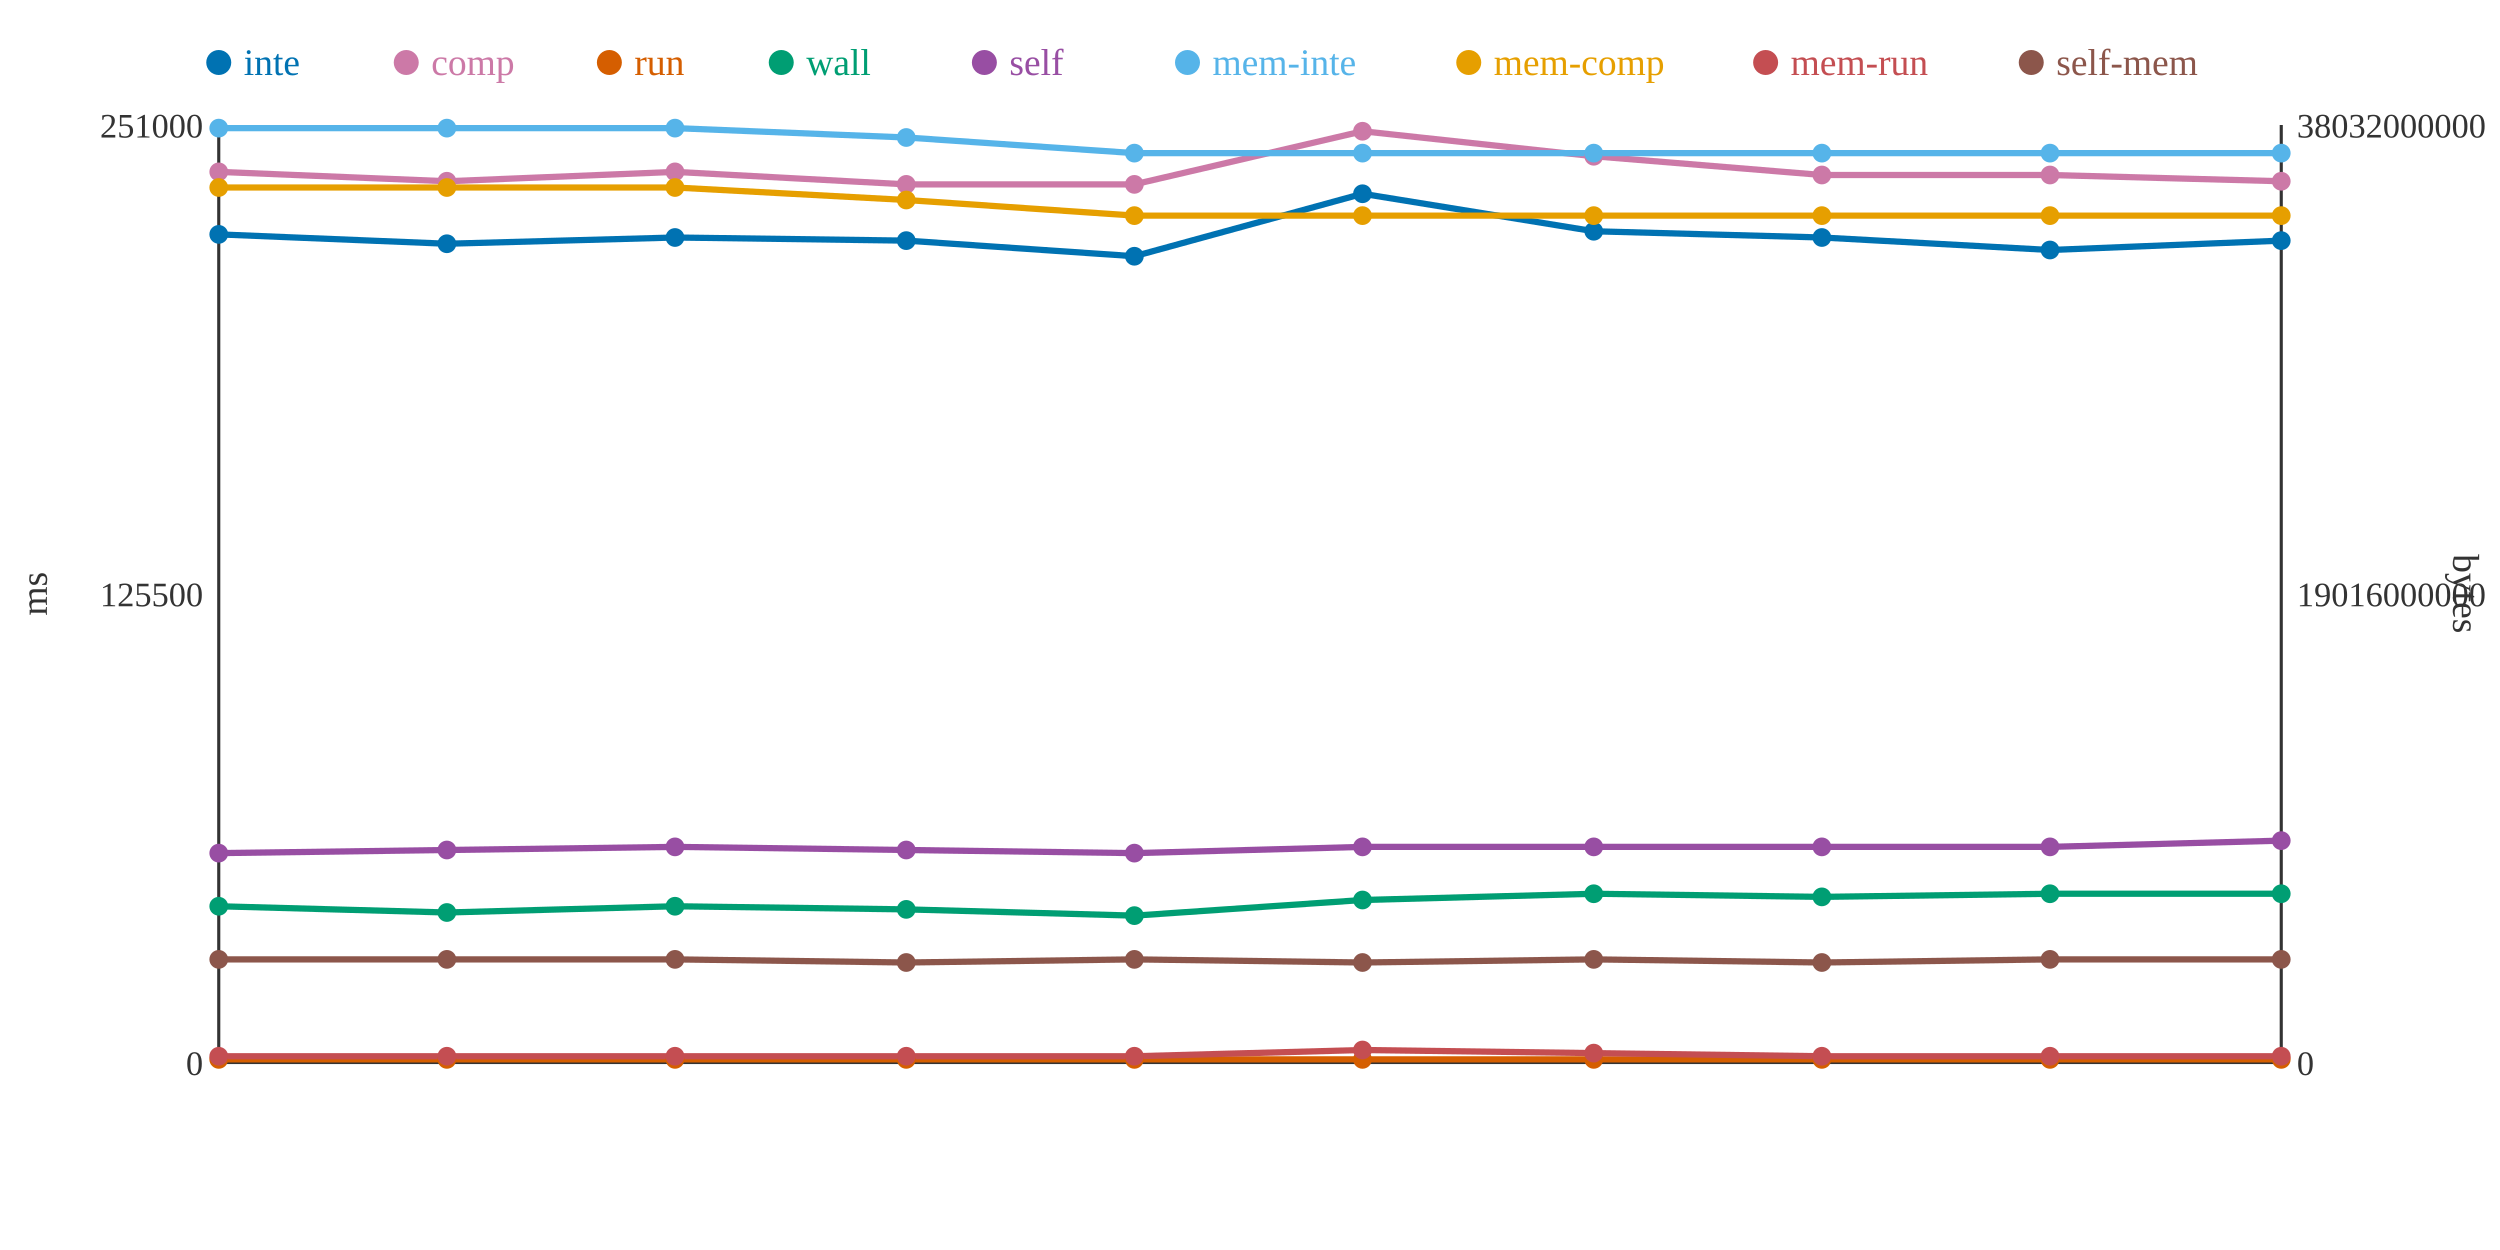
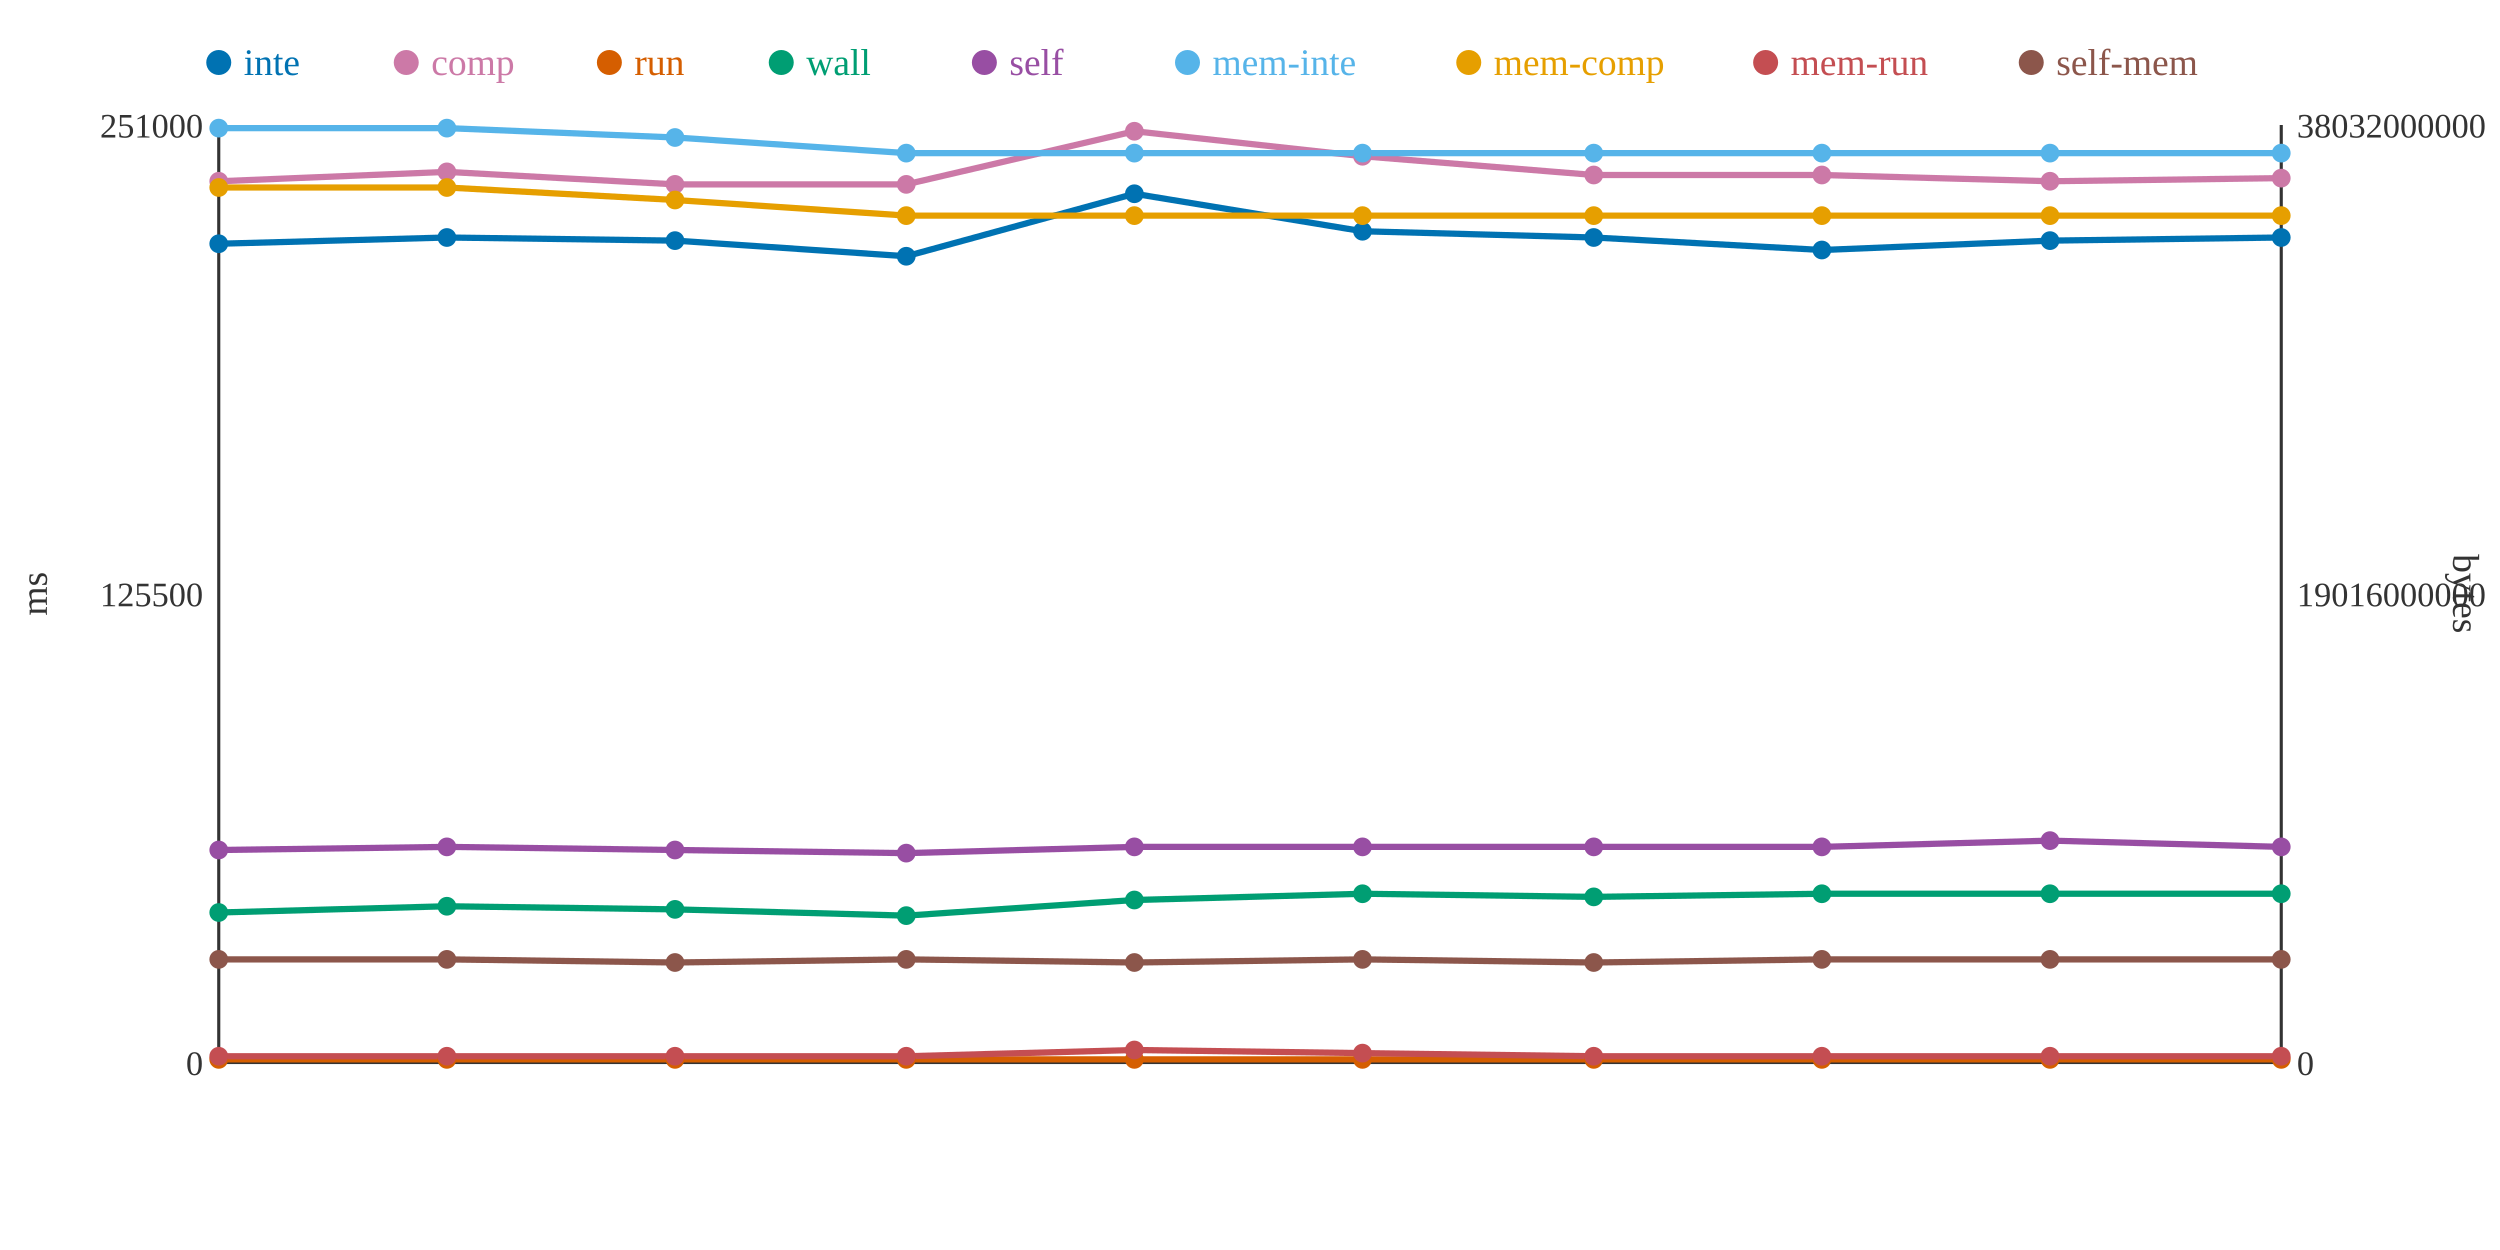
<svg xmlns="http://www.w3.org/2000/svg" width="800" height="400">
  <rect width="800" height="400" fill="white" />
  <line x1="70" y1="40" x2="70" y2="340" stroke="#333" stroke-width="1" />
  <line x1="70" y1="340" x2="730" y2="340" stroke="#333" stroke-width="1" />
  <line x1="730" y1="40" x2="730" y2="340" stroke="#333" stroke-width="1" />
  <text x="65" y="344" text-anchor="end" font-size="11" fill="#333">0</text>
  <text x="65" y="194" text-anchor="end" font-size="11" fill="#333">125500</text>
  <text x="65" y="44" text-anchor="end" font-size="11" fill="#333">251000</text>
  <text x="15" y="190" text-anchor="middle" font-size="12" fill="#333" transform="rotate(-90 15 190)">ms</text>
  <text x="735" y="344" text-anchor="start" font-size="11" fill="#333">0</text>
  <text x="735" y="194" text-anchor="start" font-size="11" fill="#333">19016000000</text>
  <text x="735" y="44" text-anchor="start" font-size="11" fill="#333">38032000000</text>
  <text x="785" y="190" text-anchor="middle" font-size="12" fill="#333" transform="rotate(90 785 190)">bytes</text>
-   <polyline points="70,75 143,78 216,76 290,77 363,82 436,62 510,74 583,76 656,80 730,77" fill="none" stroke="#0072B2" stroke-width="2" />
-   <polyline points="70,55 143,58 216,55 290,59 363,59 436,42 510,50 583,56 656,56 730,58" fill="none" stroke="#CC79A7" stroke-width="2" />
+   <polyline points="70,78 143,76 216,77 290,82 363,62 436,74 510,76 583,80 656,77 730,76" fill="none" stroke="#0072B2" stroke-width="2" />
+   <polyline points="70,58 143,55 216,59 290,59 363,42 436,50 510,56 583,56 656,58 730,57" fill="none" stroke="#CC79A7" stroke-width="2" />
  <polyline points="70,339 143,339 216,339 290,339 363,339 436,339 510,339 583,339 656,339 730,339" fill="none" stroke="#D55E00" stroke-width="2" />
-   <polyline points="70,290 143,292 216,290 290,291 363,293 436,288 510,286 583,287 656,286 730,286" fill="none" stroke="#009E73" stroke-width="2" />
-   <polyline points="70,273 143,272 216,271 290,272 363,273 436,271 510,271 583,271 656,271 730,269" fill="none" stroke="#984EA3" stroke-width="2" />
-   <polyline points="70,41 143,41 216,41 290,44 363,49 436,49 510,49 583,49 656,49 730,49" fill="none" stroke="#56B4E9" stroke-width="2" />
-   <polyline points="70,60 143,60 216,60 290,64 363,69 436,69 510,69 583,69 656,69 730,69" fill="none" stroke="#E69F00" stroke-width="2" />
-   <polyline points="70,338 143,338 216,338 290,338 363,338 436,336 510,337 583,338 656,338 730,338" fill="none" stroke="#C44E52" stroke-width="2" />
-   <polyline points="70,307 143,307 216,307 290,308 363,307 436,308 510,307 583,308 656,307 730,307" fill="none" stroke="#8C564B" stroke-width="2" />
-   <circle cx="70" cy="75" r="3" fill="#0072B2" />
-   <circle cx="70" cy="55" r="3" fill="#CC79A7" />
+   <polyline points="70,292 143,290 216,291 290,293 363,288 436,286 510,287 583,286 656,286 730,286" fill="none" stroke="#009E73" stroke-width="2" />
+   <polyline points="70,272 143,271 216,272 290,273 363,271 436,271 510,271 583,271 656,269 730,271" fill="none" stroke="#984EA3" stroke-width="2" />
+   <polyline points="70,41 143,41 216,44 290,49 363,49 436,49 510,49 583,49 656,49 730,49" fill="none" stroke="#56B4E9" stroke-width="2" />
+   <polyline points="70,60 143,60 216,64 290,69 363,69 436,69 510,69 583,69 656,69 730,69" fill="none" stroke="#E69F00" stroke-width="2" />
+   <polyline points="70,338 143,338 216,338 290,338 363,336 436,337 510,338 583,338 656,338 730,338" fill="none" stroke="#C44E52" stroke-width="2" />
+   <polyline points="70,307 143,307 216,308 290,307 363,308 436,307 510,308 583,307 656,307 730,307" fill="none" stroke="#8C564B" stroke-width="2" />
+   <circle cx="70" cy="78" r="3" fill="#0072B2" />
+   <circle cx="70" cy="58" r="3" fill="#CC79A7" />
  <circle cx="70" cy="339" r="3" fill="#D55E00" />
-   <circle cx="70" cy="290" r="3" fill="#009E73" />
-   <circle cx="70" cy="273" r="3" fill="#984EA3" />
+   <circle cx="70" cy="292" r="3" fill="#009E73" />
+   <circle cx="70" cy="272" r="3" fill="#984EA3" />
  <circle cx="70" cy="41" r="3" fill="#56B4E9" />
  <circle cx="70" cy="60" r="3" fill="#E69F00" />
  <circle cx="70" cy="338" r="3" fill="#C44E52" />
  <circle cx="70" cy="307" r="3" fill="#8C564B" />
-   <circle cx="143" cy="78" r="3" fill="#0072B2" />
-   <circle cx="143" cy="58" r="3" fill="#CC79A7" />
+   <circle cx="143" cy="76" r="3" fill="#0072B2" />
+   <circle cx="143" cy="55" r="3" fill="#CC79A7" />
  <circle cx="143" cy="339" r="3" fill="#D55E00" />
-   <circle cx="143" cy="292" r="3" fill="#009E73" />
-   <circle cx="143" cy="272" r="3" fill="#984EA3" />
+   <circle cx="143" cy="290" r="3" fill="#009E73" />
+   <circle cx="143" cy="271" r="3" fill="#984EA3" />
  <circle cx="143" cy="41" r="3" fill="#56B4E9" />
  <circle cx="143" cy="60" r="3" fill="#E69F00" />
  <circle cx="143" cy="338" r="3" fill="#C44E52" />
  <circle cx="143" cy="307" r="3" fill="#8C564B" />
-   <circle cx="216" cy="76" r="3" fill="#0072B2" />
-   <circle cx="216" cy="55" r="3" fill="#CC79A7" />
+   <circle cx="216" cy="77" r="3" fill="#0072B2" />
+   <circle cx="216" cy="59" r="3" fill="#CC79A7" />
  <circle cx="216" cy="339" r="3" fill="#D55E00" />
-   <circle cx="216" cy="290" r="3" fill="#009E73" />
-   <circle cx="216" cy="271" r="3" fill="#984EA3" />
-   <circle cx="216" cy="41" r="3" fill="#56B4E9" />
-   <circle cx="216" cy="60" r="3" fill="#E69F00" />
+   <circle cx="216" cy="291" r="3" fill="#009E73" />
+   <circle cx="216" cy="272" r="3" fill="#984EA3" />
+   <circle cx="216" cy="44" r="3" fill="#56B4E9" />
+   <circle cx="216" cy="64" r="3" fill="#E69F00" />
  <circle cx="216" cy="338" r="3" fill="#C44E52" />
-   <circle cx="216" cy="307" r="3" fill="#8C564B" />
-   <circle cx="290" cy="77" r="3" fill="#0072B2" />
+   <circle cx="216" cy="308" r="3" fill="#8C564B" />
+   <circle cx="290" cy="82" r="3" fill="#0072B2" />
  <circle cx="290" cy="59" r="3" fill="#CC79A7" />
  <circle cx="290" cy="339" r="3" fill="#D55E00" />
-   <circle cx="290" cy="291" r="3" fill="#009E73" />
-   <circle cx="290" cy="272" r="3" fill="#984EA3" />
-   <circle cx="290" cy="44" r="3" fill="#56B4E9" />
-   <circle cx="290" cy="64" r="3" fill="#E69F00" />
+   <circle cx="290" cy="293" r="3" fill="#009E73" />
+   <circle cx="290" cy="273" r="3" fill="#984EA3" />
+   <circle cx="290" cy="49" r="3" fill="#56B4E9" />
+   <circle cx="290" cy="69" r="3" fill="#E69F00" />
  <circle cx="290" cy="338" r="3" fill="#C44E52" />
-   <circle cx="290" cy="308" r="3" fill="#8C564B" />
-   <circle cx="363" cy="82" r="3" fill="#0072B2" />
-   <circle cx="363" cy="59" r="3" fill="#CC79A7" />
+   <circle cx="290" cy="307" r="3" fill="#8C564B" />
+   <circle cx="363" cy="62" r="3" fill="#0072B2" />
+   <circle cx="363" cy="42" r="3" fill="#CC79A7" />
  <circle cx="363" cy="339" r="3" fill="#D55E00" />
-   <circle cx="363" cy="293" r="3" fill="#009E73" />
-   <circle cx="363" cy="273" r="3" fill="#984EA3" />
+   <circle cx="363" cy="288" r="3" fill="#009E73" />
+   <circle cx="363" cy="271" r="3" fill="#984EA3" />
  <circle cx="363" cy="49" r="3" fill="#56B4E9" />
  <circle cx="363" cy="69" r="3" fill="#E69F00" />
-   <circle cx="363" cy="338" r="3" fill="#C44E52" />
-   <circle cx="363" cy="307" r="3" fill="#8C564B" />
-   <circle cx="436" cy="62" r="3" fill="#0072B2" />
-   <circle cx="436" cy="42" r="3" fill="#CC79A7" />
+   <circle cx="363" cy="336" r="3" fill="#C44E52" />
+   <circle cx="363" cy="308" r="3" fill="#8C564B" />
+   <circle cx="436" cy="74" r="3" fill="#0072B2" />
+   <circle cx="436" cy="50" r="3" fill="#CC79A7" />
  <circle cx="436" cy="339" r="3" fill="#D55E00" />
-   <circle cx="436" cy="288" r="3" fill="#009E73" />
+   <circle cx="436" cy="286" r="3" fill="#009E73" />
  <circle cx="436" cy="271" r="3" fill="#984EA3" />
  <circle cx="436" cy="49" r="3" fill="#56B4E9" />
  <circle cx="436" cy="69" r="3" fill="#E69F00" />
-   <circle cx="436" cy="336" r="3" fill="#C44E52" />
-   <circle cx="436" cy="308" r="3" fill="#8C564B" />
-   <circle cx="510" cy="74" r="3" fill="#0072B2" />
-   <circle cx="510" cy="50" r="3" fill="#CC79A7" />
+   <circle cx="436" cy="337" r="3" fill="#C44E52" />
+   <circle cx="436" cy="307" r="3" fill="#8C564B" />
+   <circle cx="510" cy="76" r="3" fill="#0072B2" />
+   <circle cx="510" cy="56" r="3" fill="#CC79A7" />
  <circle cx="510" cy="339" r="3" fill="#D55E00" />
-   <circle cx="510" cy="286" r="3" fill="#009E73" />
+   <circle cx="510" cy="287" r="3" fill="#009E73" />
  <circle cx="510" cy="271" r="3" fill="#984EA3" />
  <circle cx="510" cy="49" r="3" fill="#56B4E9" />
  <circle cx="510" cy="69" r="3" fill="#E69F00" />
-   <circle cx="510" cy="337" r="3" fill="#C44E52" />
-   <circle cx="510" cy="307" r="3" fill="#8C564B" />
-   <circle cx="583" cy="76" r="3" fill="#0072B2" />
+   <circle cx="510" cy="338" r="3" fill="#C44E52" />
+   <circle cx="510" cy="308" r="3" fill="#8C564B" />
+   <circle cx="583" cy="80" r="3" fill="#0072B2" />
  <circle cx="583" cy="56" r="3" fill="#CC79A7" />
  <circle cx="583" cy="339" r="3" fill="#D55E00" />
-   <circle cx="583" cy="287" r="3" fill="#009E73" />
+   <circle cx="583" cy="286" r="3" fill="#009E73" />
  <circle cx="583" cy="271" r="3" fill="#984EA3" />
  <circle cx="583" cy="49" r="3" fill="#56B4E9" />
  <circle cx="583" cy="69" r="3" fill="#E69F00" />
  <circle cx="583" cy="338" r="3" fill="#C44E52" />
-   <circle cx="583" cy="308" r="3" fill="#8C564B" />
-   <circle cx="656" cy="80" r="3" fill="#0072B2" />
-   <circle cx="656" cy="56" r="3" fill="#CC79A7" />
+   <circle cx="583" cy="307" r="3" fill="#8C564B" />
+   <circle cx="656" cy="77" r="3" fill="#0072B2" />
+   <circle cx="656" cy="58" r="3" fill="#CC79A7" />
  <circle cx="656" cy="339" r="3" fill="#D55E00" />
  <circle cx="656" cy="286" r="3" fill="#009E73" />
-   <circle cx="656" cy="271" r="3" fill="#984EA3" />
+   <circle cx="656" cy="269" r="3" fill="#984EA3" />
  <circle cx="656" cy="49" r="3" fill="#56B4E9" />
  <circle cx="656" cy="69" r="3" fill="#E69F00" />
  <circle cx="656" cy="338" r="3" fill="#C44E52" />
  <circle cx="656" cy="307" r="3" fill="#8C564B" />
-   <circle cx="730" cy="77" r="3" fill="#0072B2" />
-   <circle cx="730" cy="58" r="3" fill="#CC79A7" />
+   <circle cx="730" cy="76" r="3" fill="#0072B2" />
+   <circle cx="730" cy="57" r="3" fill="#CC79A7" />
  <circle cx="730" cy="339" r="3" fill="#D55E00" />
  <circle cx="730" cy="286" r="3" fill="#009E73" />
-   <circle cx="730" cy="269" r="3" fill="#984EA3" />
+   <circle cx="730" cy="271" r="3" fill="#984EA3" />
  <circle cx="730" cy="49" r="3" fill="#56B4E9" />
  <circle cx="730" cy="69" r="3" fill="#E69F00" />
  <circle cx="730" cy="338" r="3" fill="#C44E52" />
  <circle cx="730" cy="307" r="3" fill="#8C564B" />
  <circle cx="70" cy="20" r="4" fill="#0072B2" />
  <text x="78" y="24" text-anchor="start" font-size="12" fill="#0072B2">inte</text>
  <circle cx="130" cy="20" r="4" fill="#CC79A7" />
  <text x="138" y="24" text-anchor="start" font-size="12" fill="#CC79A7">comp</text>
  <circle cx="195" cy="20" r="4" fill="#D55E00" />
  <text x="203" y="24" text-anchor="start" font-size="12" fill="#D55E00">run</text>
  <circle cx="250" cy="20" r="4" fill="#009E73" />
  <text x="258" y="24" text-anchor="start" font-size="12" fill="#009E73">wall</text>
  <circle cx="315" cy="20" r="4" fill="#984EA3" />
  <text x="323" y="24" text-anchor="start" font-size="12" fill="#984EA3">self</text>
  <circle cx="380" cy="20" r="4" fill="#56B4E9" />
  <text x="388" y="24" text-anchor="start" font-size="12" fill="#56B4E9">mem-inte</text>
  <circle cx="470" cy="20" r="4" fill="#E69F00" />
  <text x="478" y="24" text-anchor="start" font-size="12" fill="#E69F00">mem-comp</text>
  <circle cx="565" cy="20" r="4" fill="#C44E52" />
  <text x="573" y="24" text-anchor="start" font-size="12" fill="#C44E52">mem-run</text>
  <circle cx="650" cy="20" r="4" fill="#8C564B" />
  <text x="658" y="24" text-anchor="start" font-size="12" fill="#8C564B">self-mem</text>
</svg>
